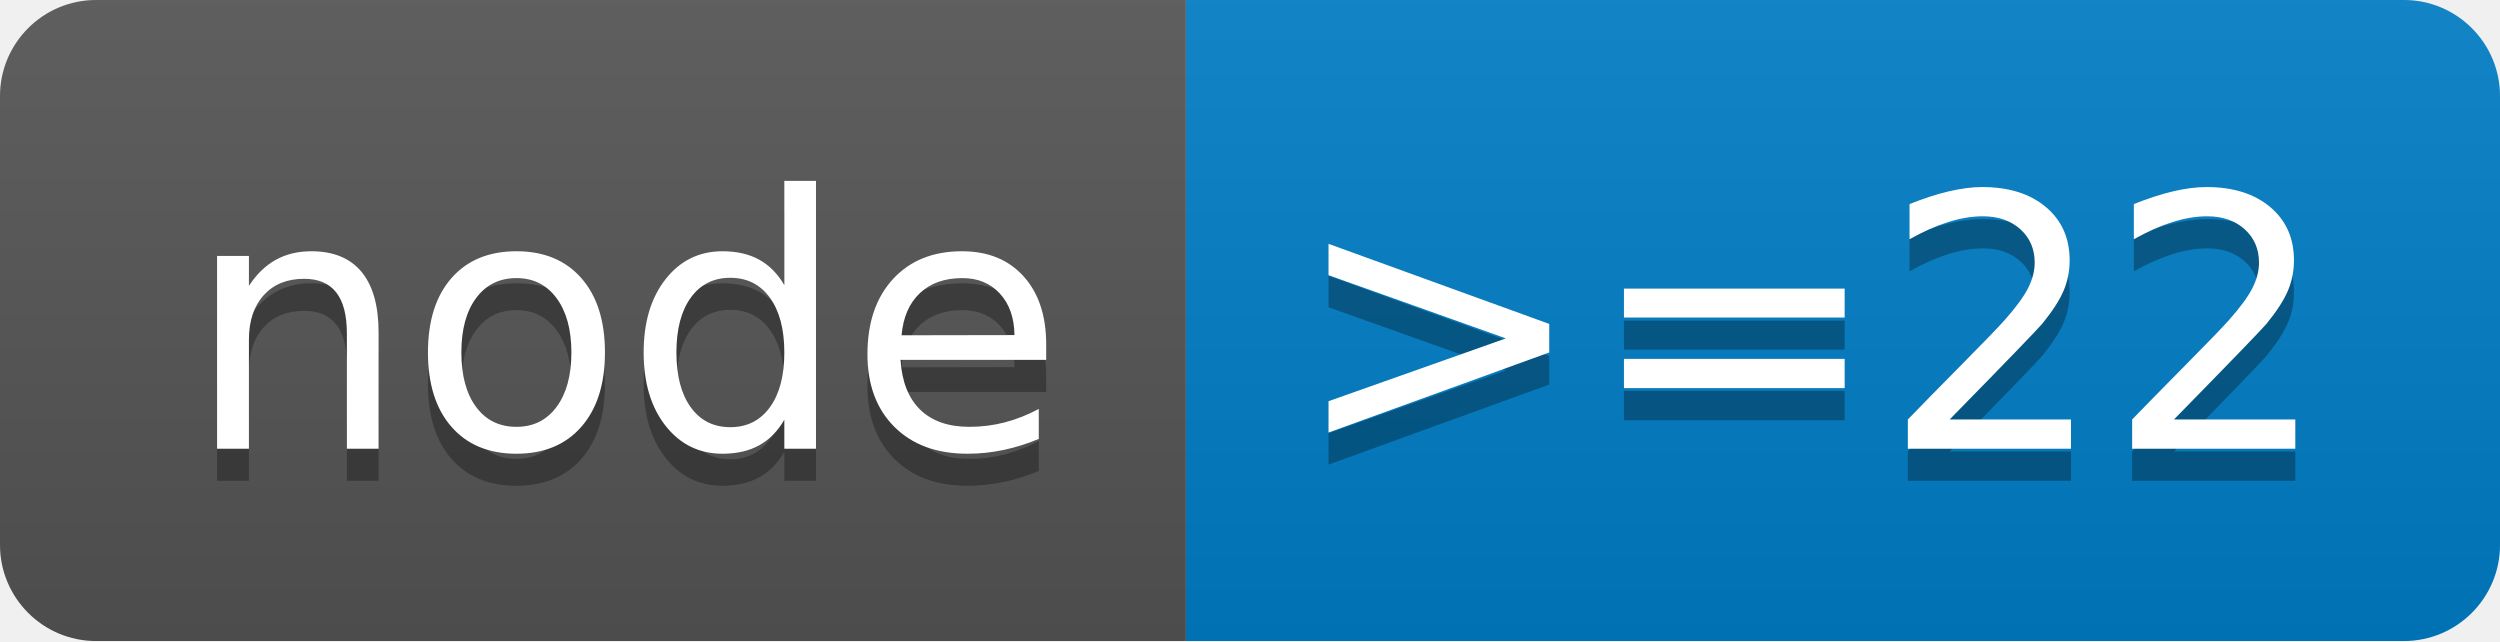
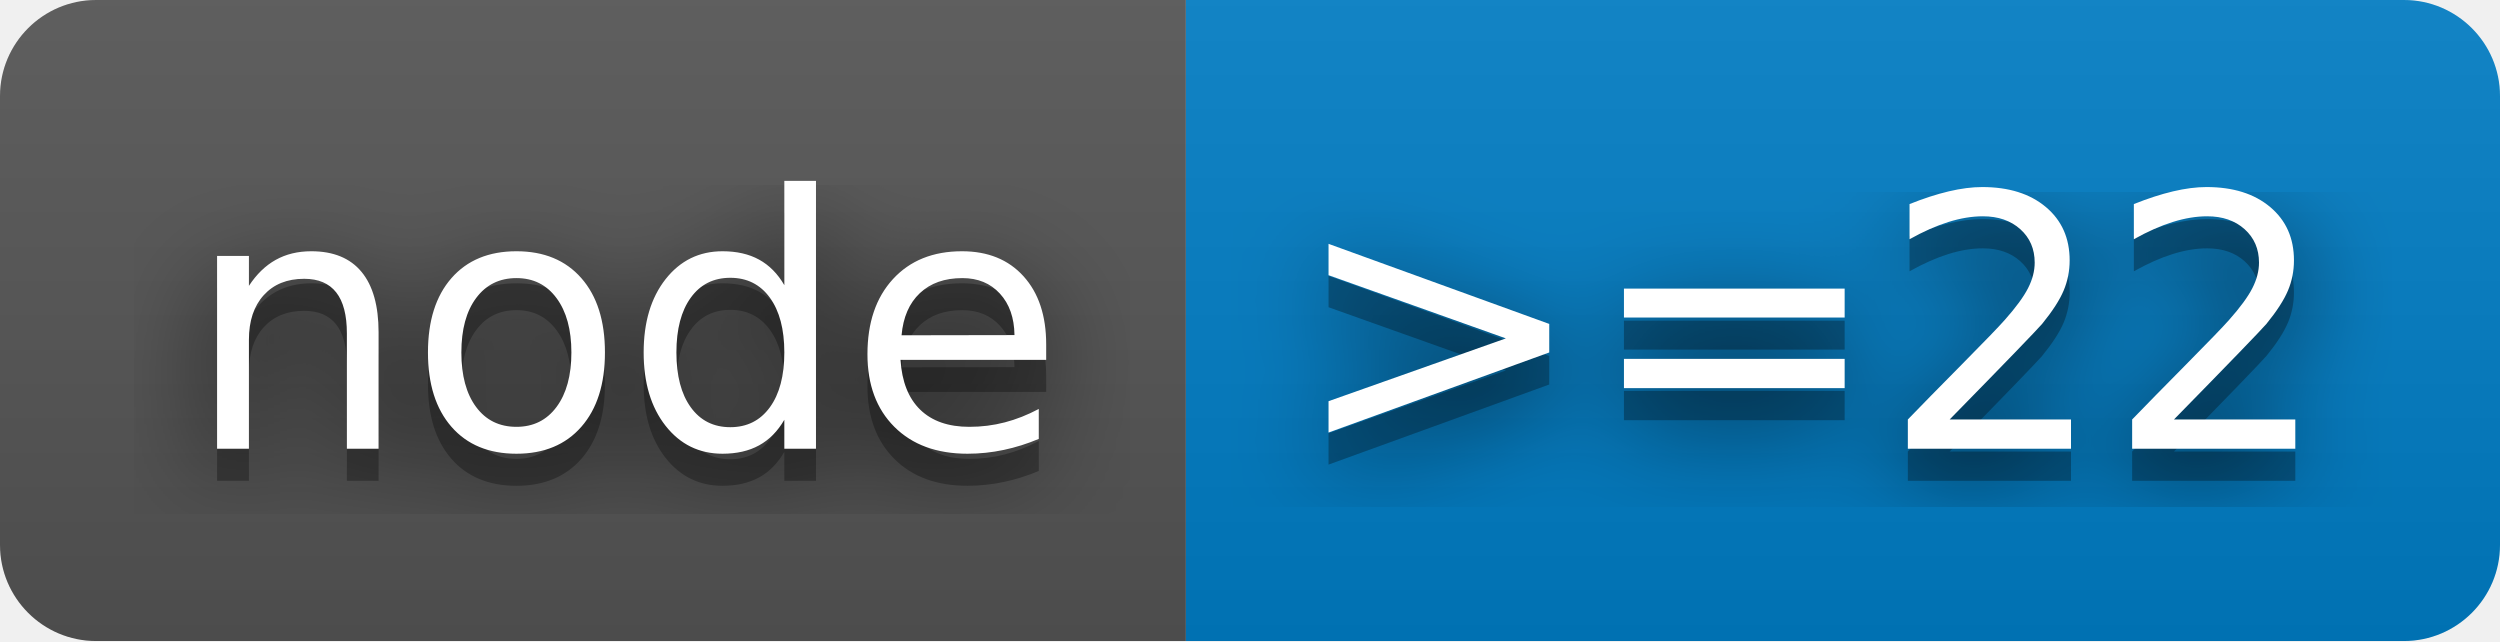
<svg xmlns="http://www.w3.org/2000/svg" width="78" height="20" role="img" aria-label="node: &gt;=22">
+   <filter id="blur">
+     <feGaussianBlur stdDeviation="16" />
+   </filter>
  <linearGradient id="s" x2="0" y2="100%">
    <stop offset="0" stop-color="#bbb" stop-opacity=".1" />
    <stop offset="1" stop-opacity=".1" />
  </linearGradient>
  <clipPath id="r">
-     <rect width="78" height="20" rx="3" fill="#fff" />
+     <rect width="78" height="20" rx="3" />
  </clipPath>
  <g clip-path="url(#r)">
    <rect width="37" height="20" fill="#555" />
    <rect x="37" width="41" height="20" fill="#007ec6" />
    <rect width="78" height="20" fill="url(#s)" />
  </g>
  <g fill="#fff" text-anchor="middle" font-family="Verdana,Geneva,DejaVu Sans,sans-serif" text-rendering="geometricPrecision" font-size="110">
-     <text aria-hidden="true" x="195" y="150" fill="#010101" fill-opacity=".3" transform="scale(.1)" textLength="270">node</text>
-     <text x="195" y="140" transform="scale(.1)" fill="#fff" textLength="270">node</text>
-     <text aria-hidden="true" x="565" y="150" fill="#010101" fill-opacity=".3" transform="scale(.1)" textLength="310">&gt;=22</text>
-     <text x="565" y="140" transform="scale(.1)" fill="#fff" textLength="310">&gt;=22</text>
+     <g transform="scale(.1)">
+       <g aria-hidden="true" fill="#010101">
+         <text x="195" y="150" fill-opacity=".8" filter="url(#blur)" textLength="270">node</text>
+         <text x="195" y="150" fill-opacity=".3" textLength="270">node</text>
+       </g>
+       <text x="195" y="140" textLength="270">node</text>
+     </g>
+     <g transform="scale(.1)">
+       <g aria-hidden="true" fill="#010101">
+         <text x="565" y="150" fill-opacity=".8" filter="url(#blur)" textLength="310">&gt;=22</text>
+         <text x="565" y="150" fill-opacity=".3" textLength="310">&gt;=22</text>
+       </g>
+       <text x="565" y="140" textLength="310">&gt;=22</text>
+     </g>
  </g>
</svg>
